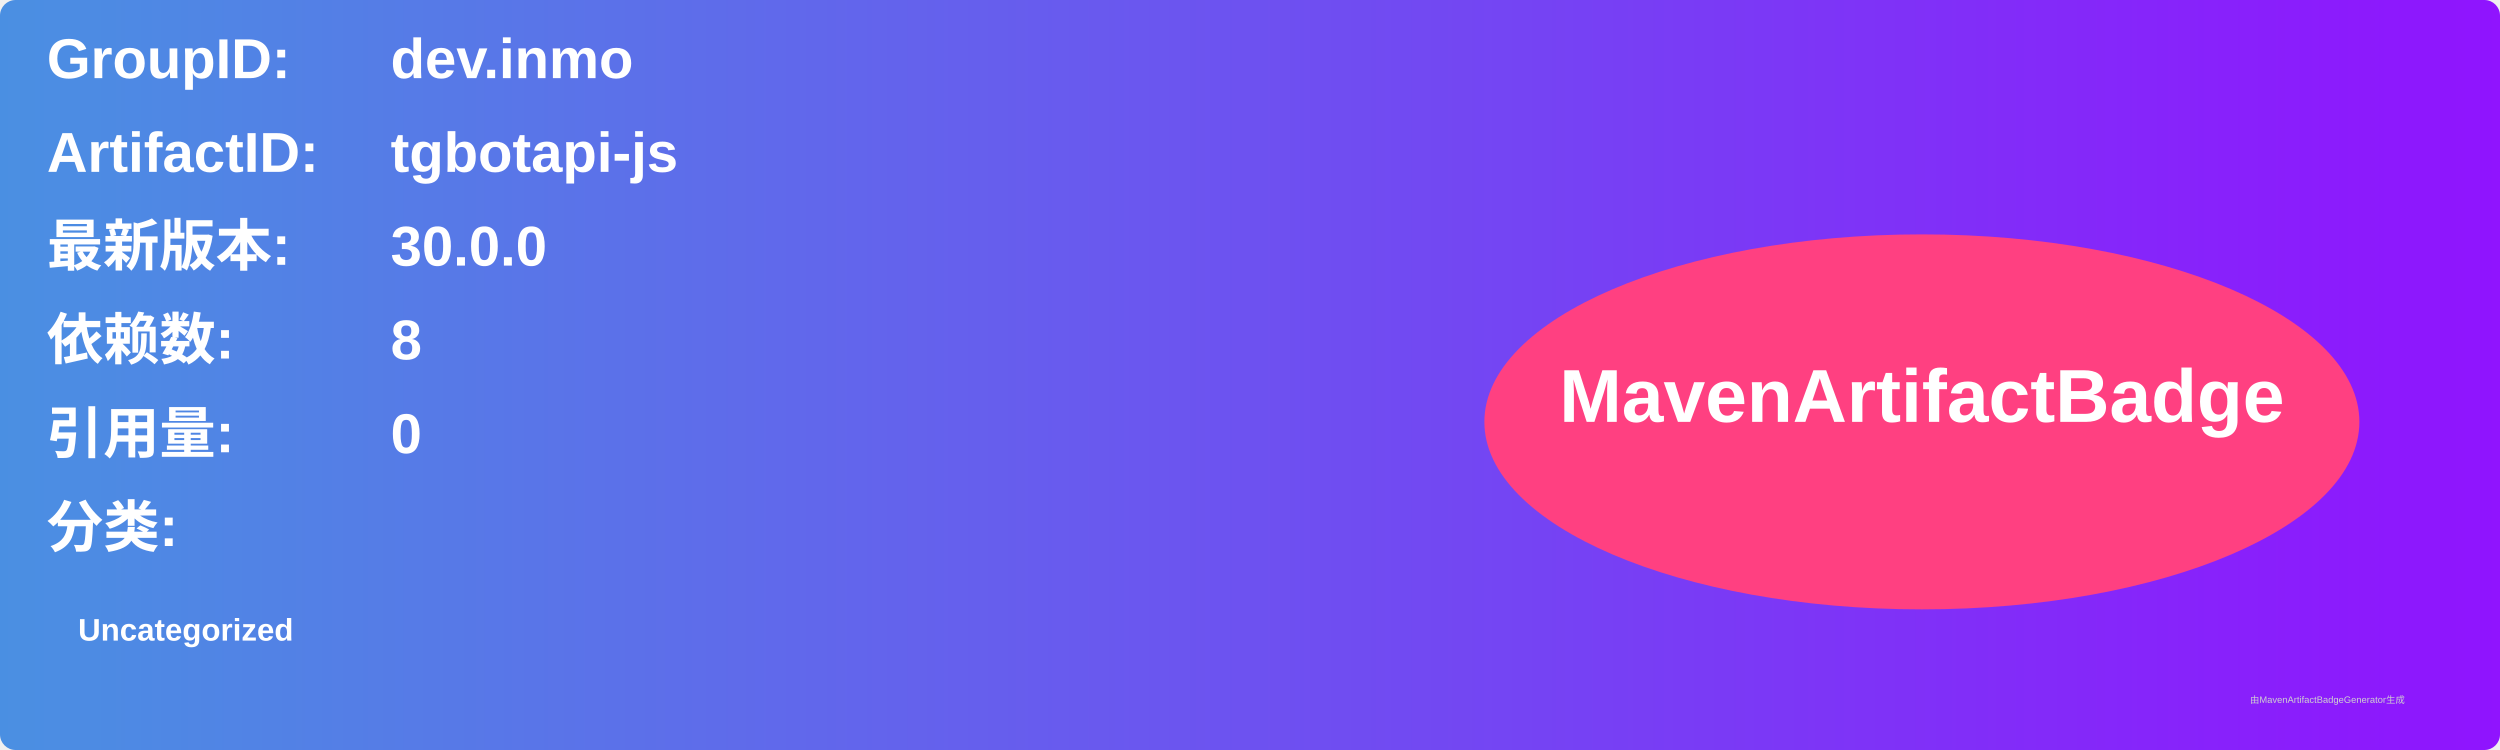
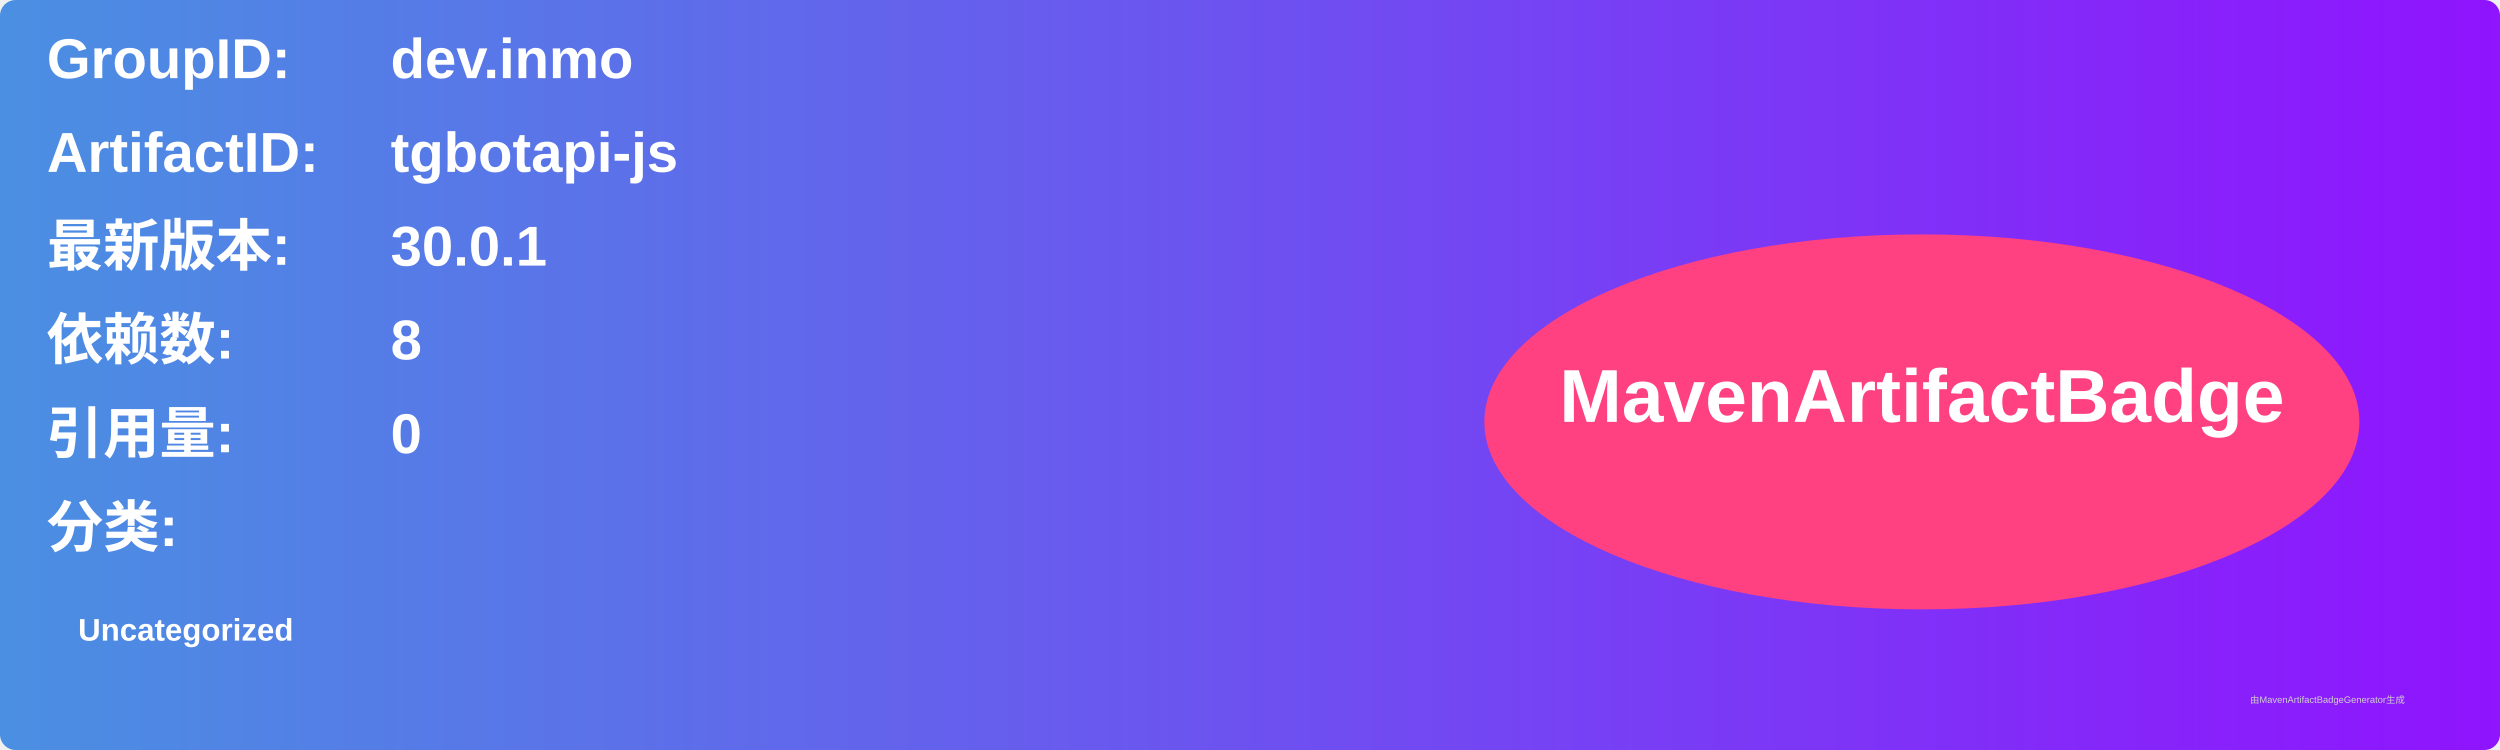
<svg xmlns="http://www.w3.org/2000/svg" width="800" height="240" viewBox="0 0 800 240">
  <linearGradient id="grad" x1="0%" y1="0%" x2="100%" y2="0%">
    <stop offset="0%" stop-color="#4a90e2" />
    <stop offset="100%" stop-color="#9013fe" />
  </linearGradient>
  <rect width="100%" height="100%" rx="5" ry="5" fill="url(#grad)" />
  <g transform="translate(15, 15)">
    <text x="0" y="10" font-family="Arial" font-size="18" fill="white" font-weight="bold" width="260">GroupID:</text>
    <text x="110" y="10" font-family="Arial" font-size="18" fill="white" font-weight="bold" width="460">dev.inmo</text>
    <text x="0" y="40" font-family="Arial" font-size="18" fill="white" font-weight="bold" width="260">ArtifactID:</text>
    <text x="110" y="40" font-family="Arial" font-size="18" fill="white" font-weight="bold" width="460">tgbotapi-js</text>
    <text x="0" y="70" font-family="Arial" font-size="18" fill="white" font-weight="bold">最新版本:</text>
    <text x="110" y="70" font-family="Arial" font-size="18" fill="white" font-weight="bold">
-       <tspan font-weight="bold">30.0.0</tspan>
+       <tspan font-weight="bold">30.0.1</tspan>
    </text>
    <text x="0" y="100" font-family="Arial" font-size="18" fill="white" font-weight="bold">依赖数: </text>
    <text x="110" y="100" font-family="Arial" font-size="18" fill="white">
      <tspan font-weight="bold">8</tspan>
    </text>
    <text x="0" y="130" font-family="Arial" font-size="18" fill="white" font-weight="bold">引用量: </text>
    <text x="110" y="130" font-family="Arial" font-size="18" fill="white">
      <tspan font-weight="bold">0</tspan>
    </text>
    <text x="0" y="160" font-family="Arial" font-size="18" fill="white" font-weight="bold">分类:</text>
    <text x="10" y="190" font-family="Arial" font-size="10" fill="white">
      <tspan font-weight="bold">Uncategorized</tspan>
    </text>
    <ellipse cx="600" cy="120" rx="140" ry="60" fill="#ff4081" />
    <text x="600" y="120" text-anchor="middle" font-family="Arial" font-size="24" fill="white" font-weight="bold">MavenArtifactBadge</text>
  </g>
  <text x="720" y="225" font-family="Arial" font-size="3" fill="#d0d0d0">由MavenArtifactBadgeGenerator生成</text>
</svg>
